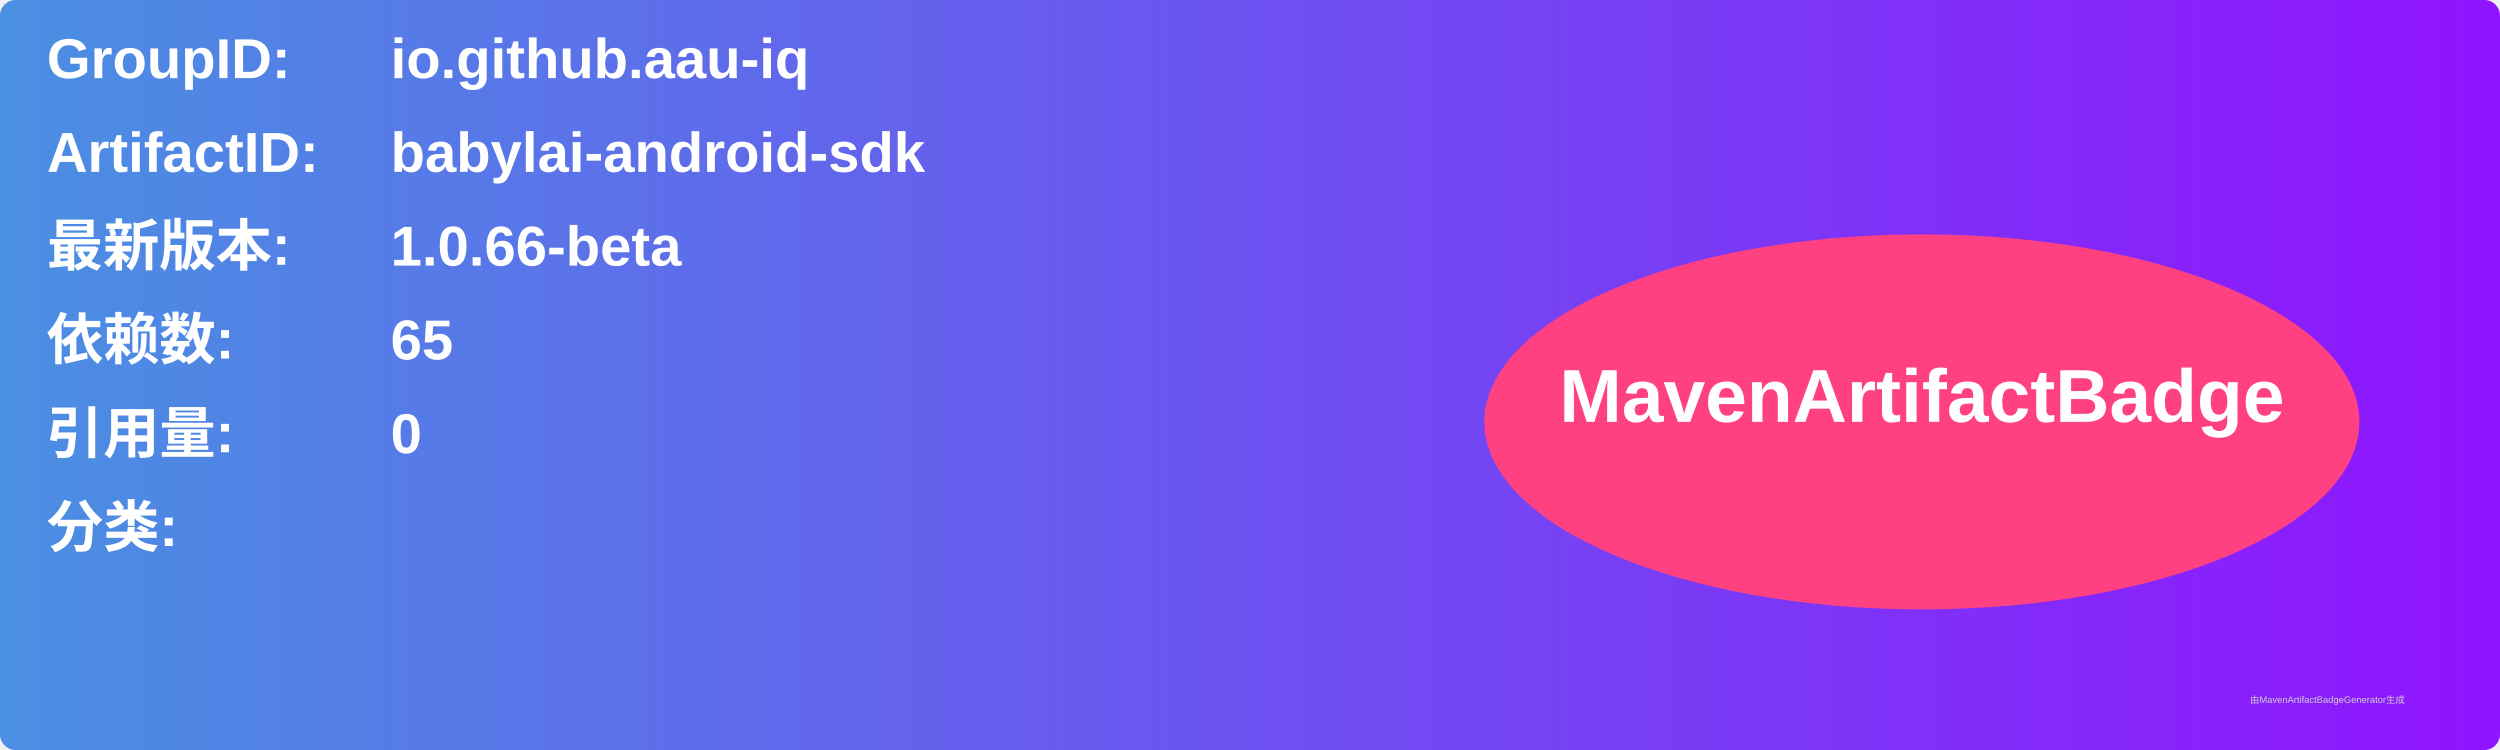
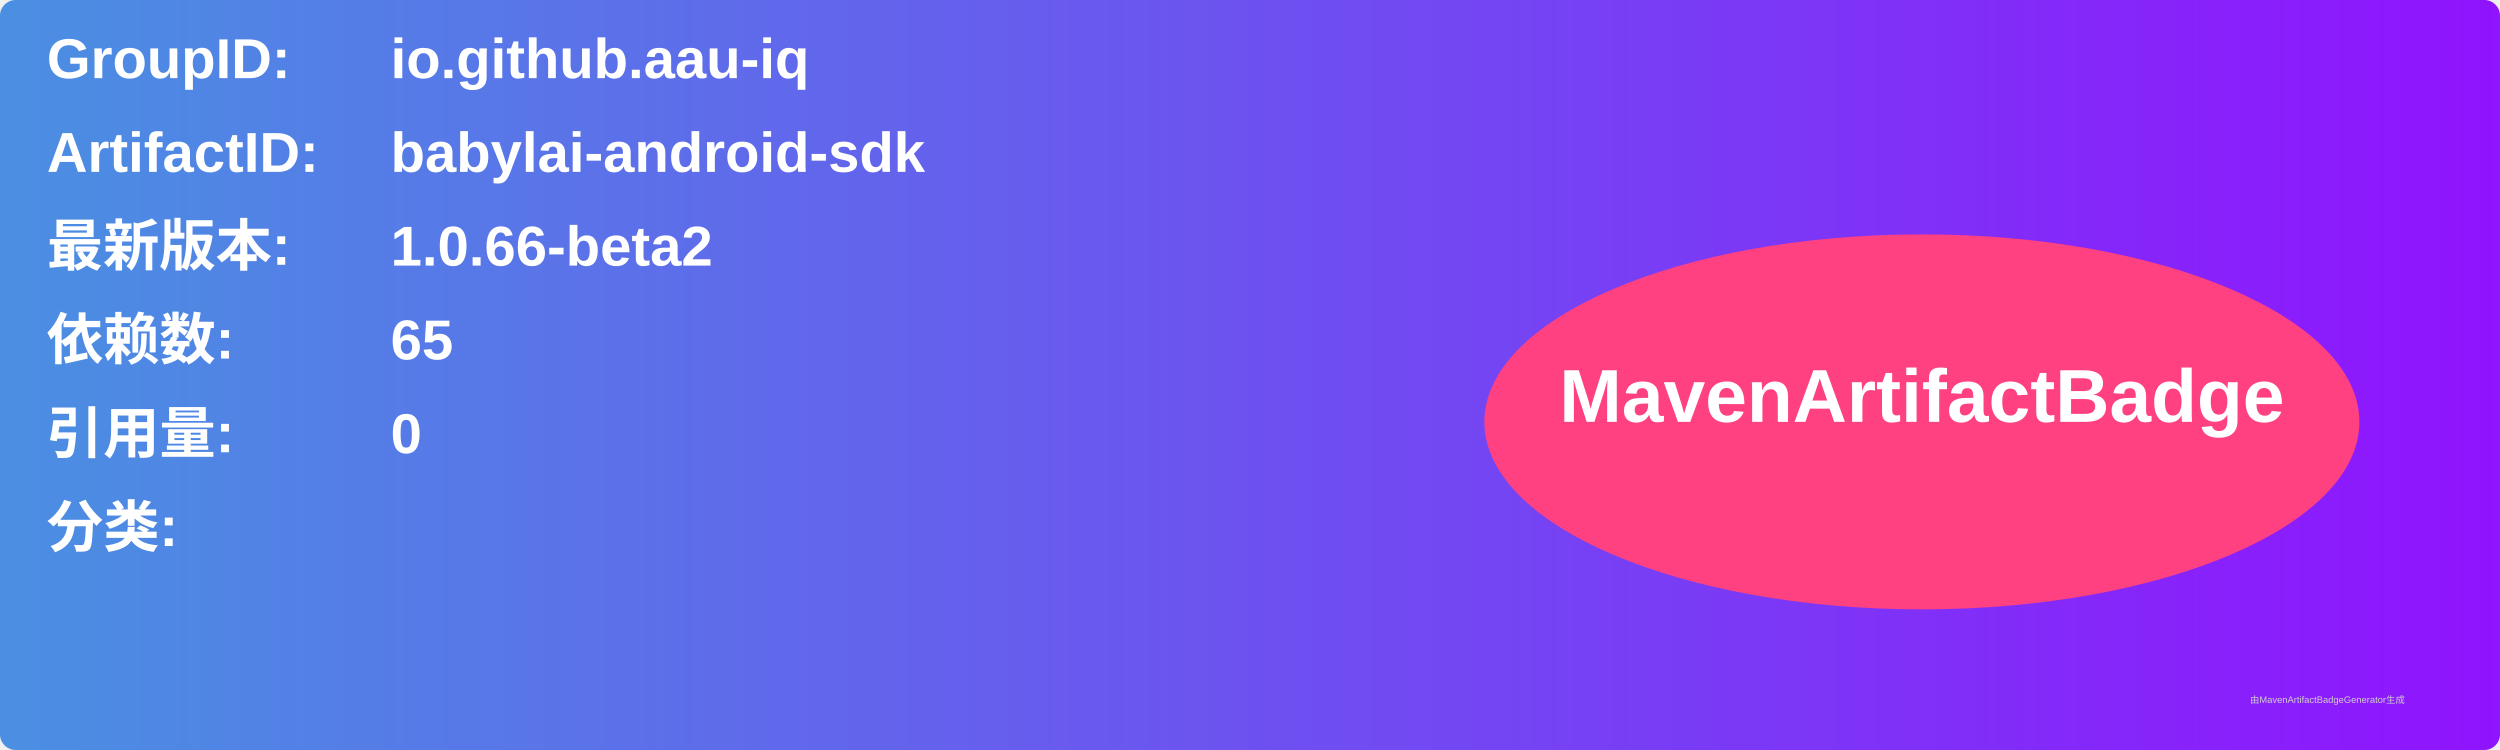
<svg xmlns="http://www.w3.org/2000/svg" width="800" height="240" viewBox="0 0 800 240">
  <linearGradient id="grad" x1="0%" y1="0%" x2="100%" y2="0%">
    <stop offset="0%" stop-color="#4a90e2" />
    <stop offset="100%" stop-color="#9013fe" />
  </linearGradient>
  <rect width="100%" height="100%" rx="5" ry="5" fill="url(#grad)" />
  <g transform="translate(15, 15)">
    <text x="0" y="10" font-family="Arial" font-size="18" fill="white" font-weight="bold" width="260">GroupID:</text>
    <text x="110" y="10" font-family="Arial" font-size="18" fill="white" font-weight="bold" width="460">io.github.aau-iq</text>
    <text x="0" y="40" font-family="Arial" font-size="18" fill="white" font-weight="bold" width="260">ArtifactID:</text>
    <text x="110" y="40" font-family="Arial" font-size="18" fill="white" font-weight="bold" width="460">babylai-android-sdk</text>
    <text x="0" y="70" font-family="Arial" font-size="18" fill="white" font-weight="bold">最新版本:</text>
    <text x="110" y="70" font-family="Arial" font-size="18" fill="white" font-weight="bold">
-       <tspan font-weight="bold">1.0.66-beta</tspan>
+       <tspan font-weight="bold">1.0.66-beta2</tspan>
    </text>
    <text x="0" y="100" font-family="Arial" font-size="18" fill="white" font-weight="bold">依赖数: </text>
    <text x="110" y="100" font-family="Arial" font-size="18" fill="white">
      <tspan font-weight="bold">65</tspan>
    </text>
    <text x="0" y="130" font-family="Arial" font-size="18" fill="white" font-weight="bold">引用量: </text>
    <text x="110" y="130" font-family="Arial" font-size="18" fill="white">
      <tspan font-weight="bold">0</tspan>
    </text>
    <text x="0" y="160" font-family="Arial" font-size="18" fill="white" font-weight="bold">分类:</text>
    <text x="10" y="190" font-family="Arial" font-size="10" fill="white">
      <tspan font-weight="bold" />
    </text>
    <ellipse cx="600" cy="120" rx="140" ry="60" fill="#ff4081" />
    <text x="600" y="120" text-anchor="middle" font-family="Arial" font-size="24" fill="white" font-weight="bold">MavenArtifactBadge</text>
  </g>
  <text x="720" y="225" font-family="Arial" font-size="3" fill="#d0d0d0">由MavenArtifactBadgeGenerator生成</text>
</svg>
